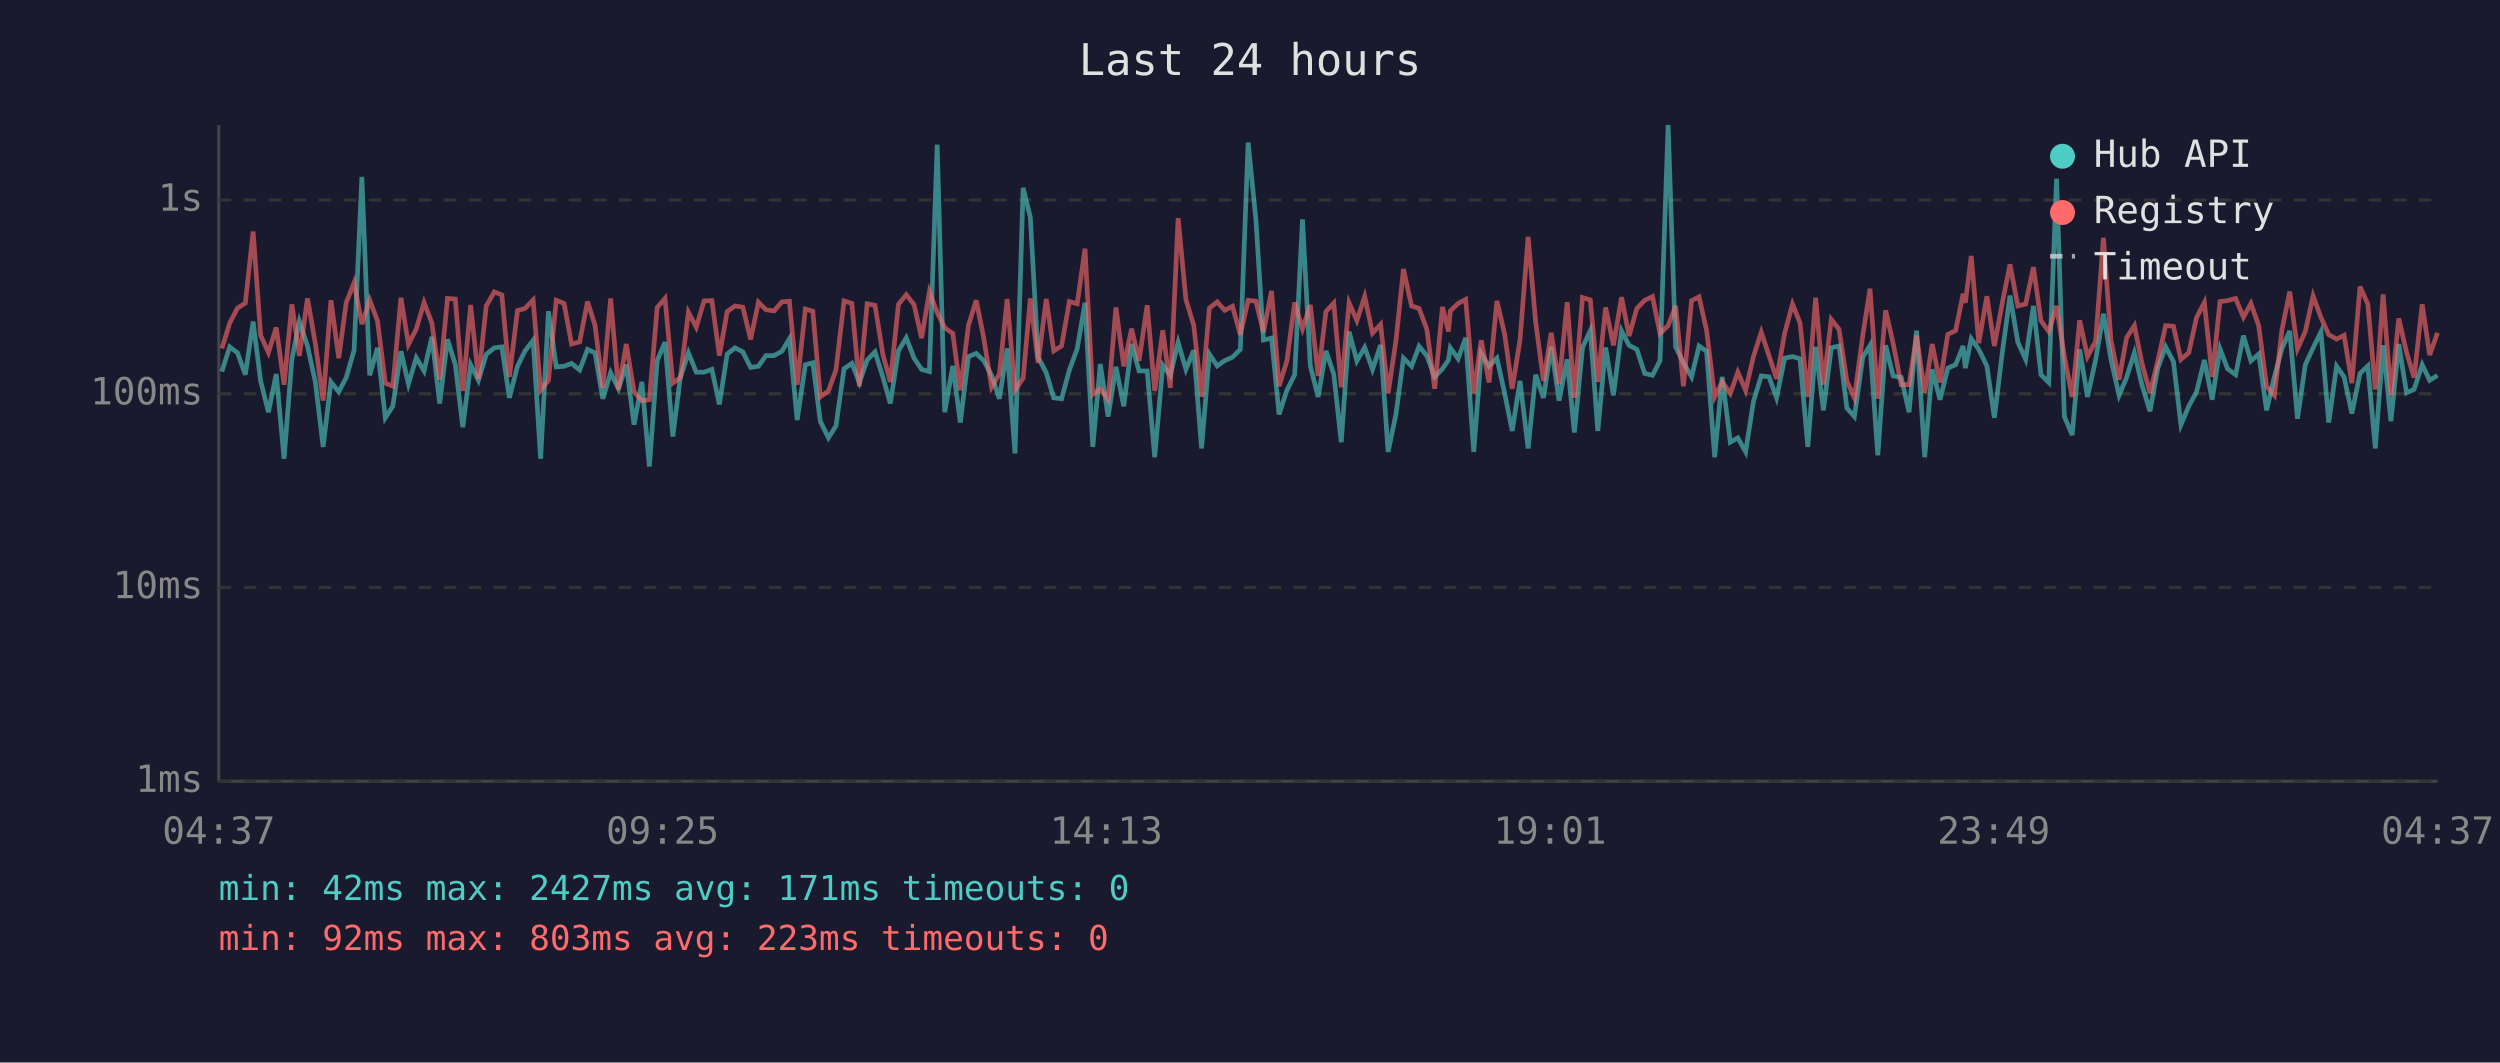
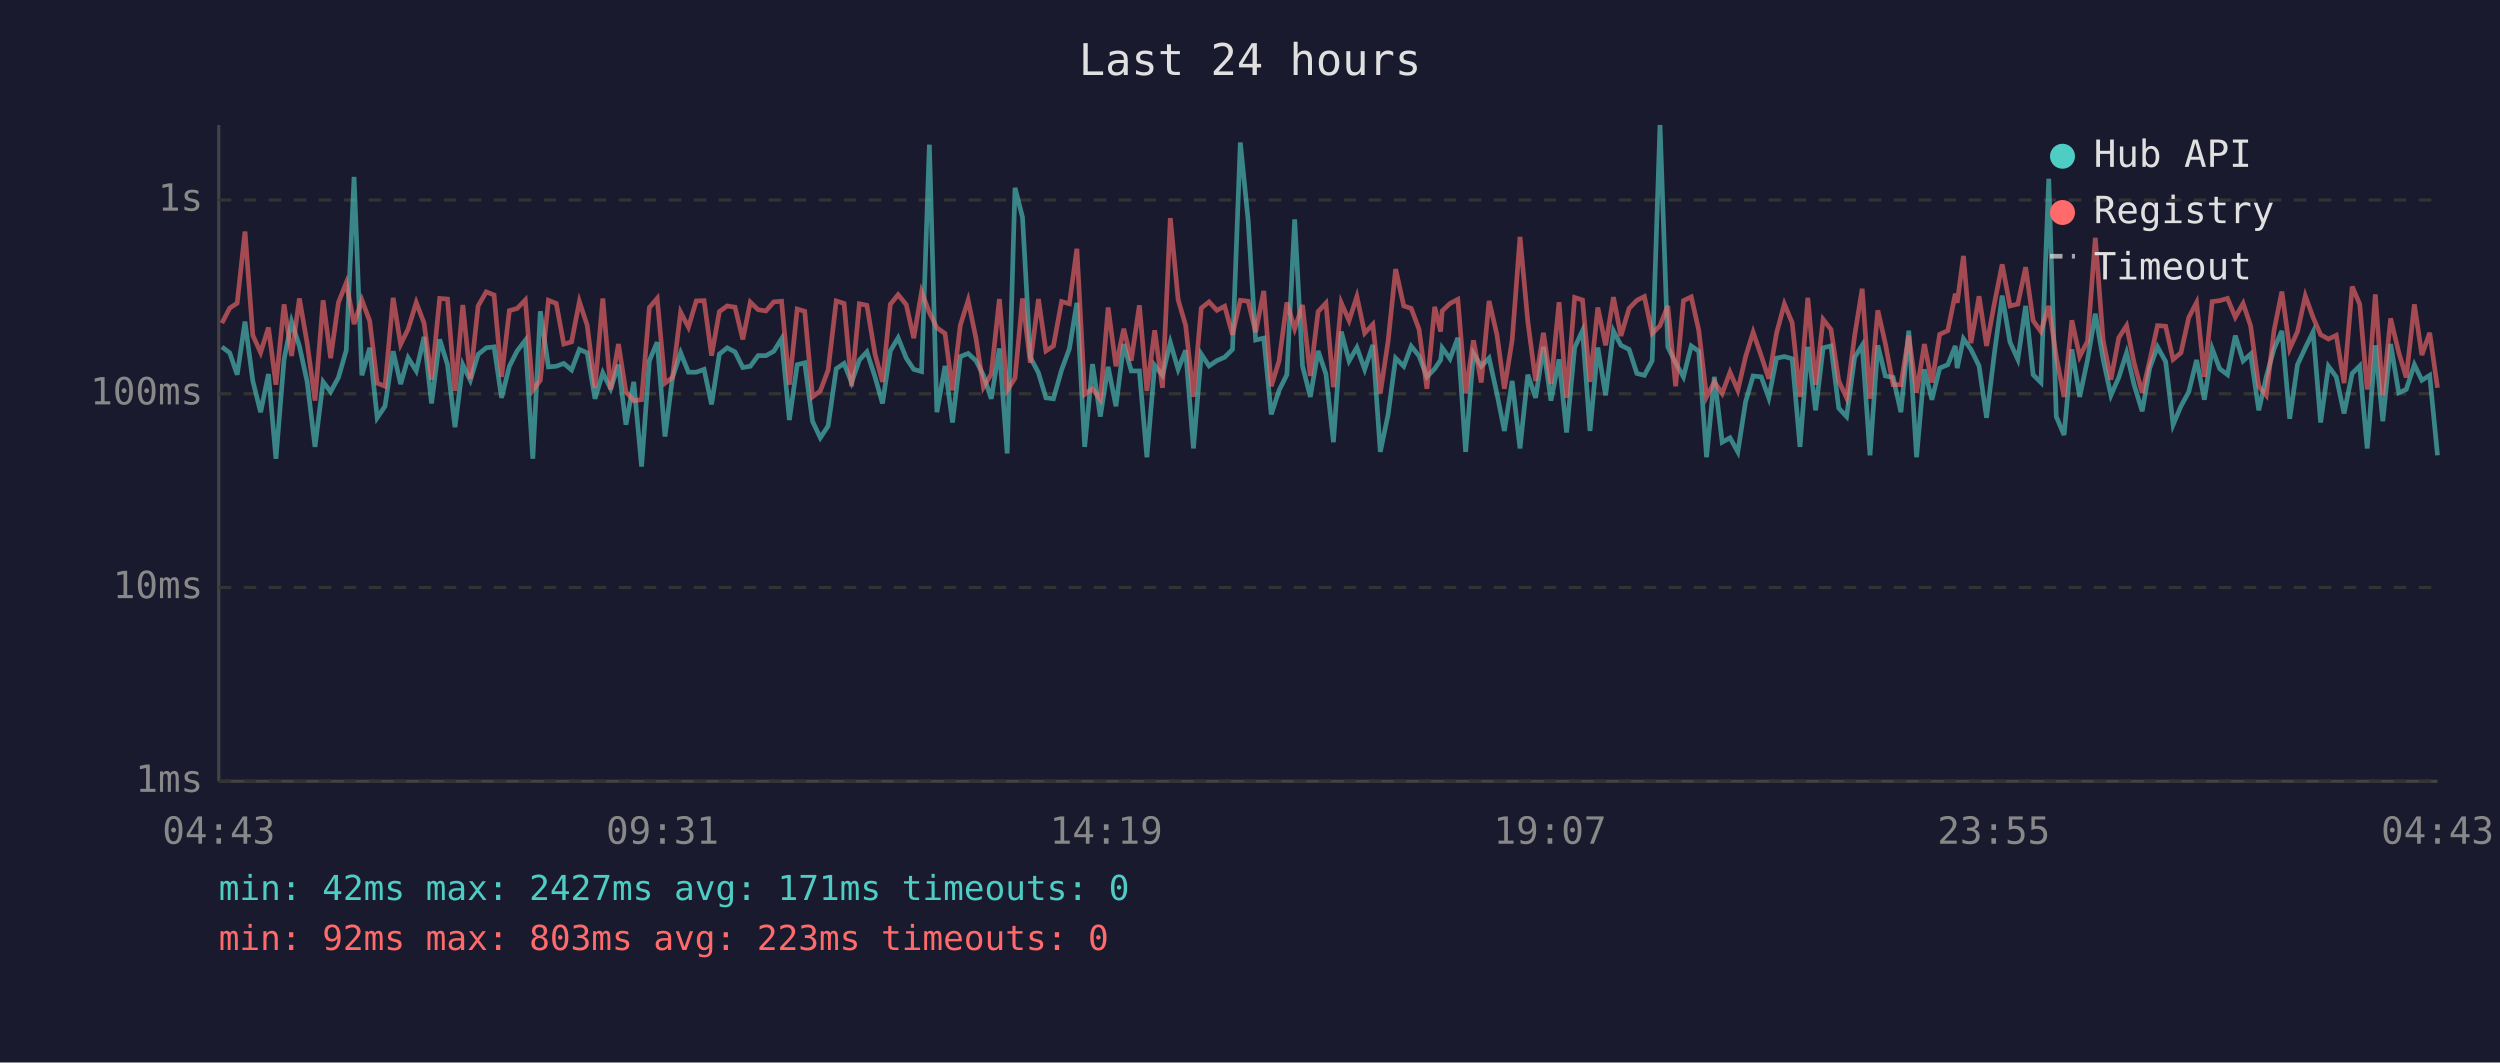
<svg xmlns="http://www.w3.org/2000/svg" viewBox="0 0 800 340" font-family="monospace" font-size="12">
  <rect width="800" height="340" fill="#1a1a2e" />
  <text x="400" y="24" fill="#e0e0e0" font-size="14" text-anchor="middle">Last 24 hours</text>
  <line x1="70" y1="40" x2="70" y2="250" stroke="#444" stroke-width="1" />
  <line x1="70" y1="250" x2="780" y2="250" stroke="#444" stroke-width="1" />
  <line x1="70" y1="250" x2="780" y2="250" stroke="#333" stroke-width="1" stroke-dasharray="4" />
  <text x="65" y="250" fill="#888" text-anchor="end" dominant-baseline="middle">1ms</text>
  <line x1="70" y1="188" x2="780" y2="188" stroke="#333" stroke-width="1" stroke-dasharray="4" />
  <text x="65" y="188" fill="#888" text-anchor="end" dominant-baseline="middle">10ms</text>
  <line x1="70" y1="126" x2="780" y2="126" stroke="#333" stroke-width="1" stroke-dasharray="4" />
  <text x="65" y="126" fill="#888" text-anchor="end" dominant-baseline="middle">100ms</text>
  <line x1="70" y1="64" x2="780" y2="64" stroke="#333" stroke-width="1" stroke-dasharray="4" />
  <text x="65" y="64" fill="#888" text-anchor="end" dominant-baseline="middle">1s</text>
-   <text x="70" y="270" fill="#888" text-anchor="middle">04:37</text>
-   <text x="212" y="270" fill="#888" text-anchor="middle">09:25</text>
-   <text x="354" y="270" fill="#888" text-anchor="middle">14:13</text>
-   <text x="496" y="270" fill="#888" text-anchor="middle">19:01</text>
-   <text x="638" y="270" fill="#888" text-anchor="middle">23:49</text>
-   <text x="780" y="270" fill="#888" text-anchor="middle">04:37</text>
-   <polyline points="71.0,118.9 73.5,111.0 76.0,112.9 78.5,119.9 81.0,102.9 83.4,121.9 85.9,131.9 88.4,119.7 90.9,146.8 93.4,115.0 95.8,102.9 98.4,110.7 100.9,122.2 103.4,143.0 105.9,122.2 108.4,125.4 110.8,120.8 113.3,112.1 115.8,56.6 118.3,120.1 120.8,111.3 123.3,133.7 125.7,130.0 128.3,112.4 130.7,122.9 133.2,114.5 135.7,118.7 138.2,107.8 140.7,129.1 143.2,108.6 145.7,116.7 148.1,136.7 150.6,116.7 153.1,121.7 155.6,113.4 158.2,111.3 160.6,111.0 163.0,127.3 165.6,117.2 168.0,112.3 170.6,108.9 173.0,146.8 175.5,99.6 178.0,117.4 180.5,117.2 182.9,116.3 185.5,118.4 188.0,111.8 190.4,112.9 192.9,127.6 195.4,119.3 197.9,124.4 200.4,116.7 202.9,135.9 205.4,122.2 207.8,149.3 210.3,115.4 212.8,109.5 215.3,139.7 217.7,120.8 220.3,112.9 222.8,119.1 225.3,119.1 227.8,118.2 230.2,129.4 232.7,113.3 235.2,111.3 237.7,112.6 240.2,117.6 242.7,117.2 245.1,113.8 247.7,113.8 250.2,112.4 252.6,108.4 255.1,134.4 257.7,116.7 260.1,116.1 262.5,134.8 265.1,140.1 267.5,136.3 270.1,118.0 272.6,116.3 275.0,122.4 277.5,115.2 280.0,112.6 282.5,120.6 284.9,129.1 287.5,112.3 290.0,108.1 292.5,114.6 294.9,118.2 297.4,118.9 299.9,46.3 302.3,131.9 304.9,117.1 307.3,135.2 309.9,114.1 312.4,113.1 314.8,115.4 317.3,120.1 319.8,127.6 322.3,111.5 324.8,145.1 327.4,60.1 329.7,69.5 332.2,114.3 334.8,119.3 337.2,127.3 339.7,127.6 342.2,118.4 344.7,111.6 347.2,96.9 349.7,143.0 352.1,116.5 354.6,133.3 357.1,117.4 359.6,130.0 362.1,110.1 364.5,118.7 367.1,118.7 369.5,146.3 372.1,116.9 374.5,120.1 377.0,109.6 379.5,118.2 382.0,112.1 384.5,143.5 387.0,113.3 389.5,117.1 391.9,115.4 394.4,114.3 396.9,111.8 399.4,45.6 401.9,70.4 404.3,108.8 406.9,108.2 409.3,132.6 411.8,124.9 414.3,119.9 416.8,70.2 419.3,117.1 421.8,127.0 424.3,112.3 426.8,119.7 429.2,141.5 431.7,106.1 434.2,115.5 436.7,111.2 439.2,118.2 441.8,110.4 444.2,144.6 446.7,132.6 449.1,114.6 451.7,117.2 454.1,110.8 456.6,113.9 459.1,120.6 461.6,118.0 463.5,115.2 464.1,111.3 466.6,114.8 469.0,108.1 471.6,144.6 474.0,113.1 476.5,117.2 479.0,114.6 481.5,125.9 483.9,137.9 486.4,121.9 489.0,143.5 491.4,119.9 493.9,127.3 496.4,111.0 498.9,128.2 501.5,115.0 503.8,138.4 506.4,111.2 508.9,105.8 511.3,137.9 513.8,111.2 516.3,126.5 518.9,105.9 521.3,110.5 523.8,111.8 526.3,119.5 528.8,120.1 531.2,115.4 533.8,40.0 536.2,111.0 538.7,116.1 541.3,120.6 543.7,110.7 546.1,112.4 548.7,146.3 551.1,120.6 553.7,141.5 556.1,140.1 558.6,144.6 561.1,128.5 563.6,120.3 566.1,120.6 568.5,127.3 571.1,114.6 573.6,114.1 576.0,114.8 578.5,143.0 581.0,111.0 583.5,131.3 586.0,111.3 588.5,110.7 591.0,130.6 593.4,133.3 596.1,114.3 598.4,110.5 600.9,145.7 603.4,110.5 605.8,120.3 608.4,120.8 610.9,131.9 613.3,105.8 615.9,146.3 618.3,118.2 620.8,127.9 623.3,117.8 625.8,116.7 628.2,110.7 628.9,117.8 630.8,108.4 633.2,111.8 635.8,117.1 638.2,133.7 640.7,113.1 643.2,94.6 645.7,109.5 648.2,115.0 650.7,97.9 653.1,119.9 655.6,122.4 658.1,57.2 660.6,133.3 663.1,139.2 665.5,111.8 668.0,127.0 670.6,115.2 673.1,100.4 675.5,115.0 678.1,126.5 680.5,120.8 683.0,112.9 685.4,123.1 688.0,131.6 690.5,117.8 693.0,111.0 695.5,115.7 697.9,135.9 700.4,130.0 702.9,125.4 705.4,115.2 707.9,127.9 710.4,111.6 712.8,118.0 715.4,119.9 717.9,107.4 720.3,115.5 722.8,113.3 725.3,131.3 727.8,120.6 730.2,111.6 732.7,105.9 735.2,134.0 737.7,116.7 740.2,111.3 742.7,106.2 745.2,135.2 747.7,117.2 750.1,120.6 752.6,132.3 755.2,119.5 757.7,117.1 760.1,143.5 760.6,136.7 762.6,110.5 765.1,134.8 767.6,110.1 770.1,125.7 772.5,124.6 775.1,116.7 777.5,121.7 780.0,120.1" fill="none" stroke="#4ecdc4" stroke-width="1.5" opacity="0.6" />
-   <polyline points="71.0,111.5 73.5,103.4 76.0,98.6 78.5,97.0 81.0,74.1 83.4,107.3 85.9,112.8 88.4,104.8 90.9,123.1 93.4,97.4 95.8,113.9 98.4,95.5 100.9,109.9 103.4,128.2 105.9,96.1 108.4,114.6 110.8,96.8 113.3,90.5 115.8,103.7 118.3,96.0 120.8,102.7 123.3,122.6 125.7,123.6 128.3,95.3 130.7,110.2 133.2,105.3 135.7,96.8 138.2,103.4 140.7,121.5 143.2,95.5 145.7,95.7 148.1,125.1 150.6,97.6 153.1,121.2 155.6,97.9 158.2,93.4 160.6,94.4 163.0,120.6 165.6,99.4 168.0,98.7 170.6,96.0 173.0,124.9 175.5,121.7 178.0,96.1 180.5,97.1 182.9,110.1 185.5,109.4 188.0,96.5 190.4,104.1 192.9,124.1 195.4,95.5 197.9,124.6 200.4,110.1 202.9,125.4 205.4,128.2 207.8,127.9 210.3,98.4 212.8,95.5 215.3,122.6 217.7,120.8 220.3,99.9 222.8,104.7 225.3,96.3 227.8,96.2 230.2,113.8 232.7,99.7 235.2,97.9 237.7,98.3 240.2,108.6 242.7,96.7 245.1,99.1 247.7,99.5 250.2,96.6 252.6,96.4 255.1,123.1 257.7,98.9 260.1,99.6 262.5,127.0 265.1,125.1 267.5,118.4 270.1,96.3 272.6,97.1 275.0,123.6 277.5,97.2 280.0,97.7 282.5,113.3 284.9,122.2 287.5,97.4 290.0,94.3 292.5,97.5 294.9,108.2 297.4,93.4 299.9,100.0 302.3,104.9 304.9,106.7 307.3,124.9 309.9,104.1 312.4,96.1 314.8,108.2 317.3,123.9 319.8,119.7 322.3,95.7 324.8,124.9 327.4,121.0 329.7,95.5 332.2,116.1 334.8,95.7 337.2,112.3 339.7,110.7 342.2,96.5 344.7,97.2 347.2,79.6 349.7,126.2 352.1,124.4 354.6,127.9 357.1,98.4 359.6,117.2 362.1,105.2 364.5,115.4 367.1,97.7 369.5,125.1 372.1,105.7 374.5,124.1 377.0,69.8 379.5,95.9 382.0,104.1 384.5,127.0 387.0,98.6 389.5,96.6 391.9,99.3 394.4,98.0 396.9,107.1 399.4,96.1 401.9,96.4 404.3,106.3 406.9,93.1 409.3,123.6 411.8,115.5 414.3,96.8 416.8,105.2 419.3,97.6 421.8,120.3 424.3,99.7 426.8,97.0 429.2,123.9 431.7,96.9 434.2,102.6 436.7,94.9 439.2,106.6 441.8,103.8 444.2,125.9 446.7,109.1 449.1,86.1 451.7,97.9 454.1,98.7 456.6,105.4 459.1,124.4 461.6,98.2 463.5,106.1 464.1,99.5 466.6,97.1 469.0,95.8 471.6,125.9 474.0,108.9 476.5,122.4 479.0,96.3 481.5,107.0 483.9,124.4 486.4,108.8 489.0,75.8 491.4,102.9 493.9,121.9 496.4,106.5 498.9,122.9 501.5,96.7 503.8,127.3 506.4,95.2 508.9,96.0 511.3,122.2 513.8,98.4 516.3,110.5 518.9,95.1 521.3,107.5 523.8,98.7 526.3,96.1 528.8,94.9 531.2,106.7 533.8,104.2 536.2,97.9 538.7,123.6 541.3,96.2 543.7,95.0 546.1,105.7 548.7,127.0 551.1,122.2 553.7,125.9 556.1,119.1 558.6,124.9 561.1,114.1 563.6,106.3 566.1,113.9 568.5,121.2 571.1,106.6 573.6,97.3 576.0,103.3 578.5,127.0 581.0,95.3 583.5,123.1 586.0,102.2 588.5,105.4 591.0,121.9 593.4,127.3 596.1,107.3 598.4,92.4 600.9,127.6 603.4,99.3 605.8,109.9 608.4,123.1 610.9,123.1 613.3,107.4 615.9,125.7 618.3,110.1 620.8,122.4 623.3,107.0 625.8,105.8 628.2,94.0 628.9,96.9 630.8,81.9 633.2,109.8 635.8,94.8 638.2,110.7 640.7,97.1 643.2,84.6 645.7,97.9 648.2,97.3 650.7,85.5 653.1,102.6 655.6,106.1 658.1,97.9 660.6,114.1 663.1,127.0 665.5,102.5 668.0,114.1 670.6,109.2 673.1,76.1 675.5,108.9 678.1,121.5 680.5,108.1 683.0,104.2 685.4,116.1 688.0,125.7 690.5,115.5 693.0,104.2 695.5,104.4 697.9,115.0 700.4,112.9 702.9,101.6 705.4,96.8 707.9,120.6 710.4,96.5 712.8,96.2 715.4,95.5 717.9,101.5 720.3,97.1 722.8,104.3 725.3,123.6 727.8,126.5 730.2,105.7 732.7,93.3 735.2,111.6 737.7,106.1 740.2,94.7 742.7,101.6 745.2,107.1 747.7,108.5 750.1,107.3 752.6,122.6 755.2,91.7 757.7,97.3 760.1,124.6 760.6,121.5 762.6,94.2 765.1,126.5 767.6,101.9 770.1,112.8 772.5,120.8 775.1,97.4 777.5,113.6 780.0,106.5" fill="none" stroke="#ff6b6b" stroke-width="1.5" opacity="0.6" />
+   <text x="70" y="270" fill="#888" text-anchor="middle">04:43</text>
+   <text x="212" y="270" fill="#888" text-anchor="middle">09:31</text>
+   <text x="354" y="270" fill="#888" text-anchor="middle">14:19</text>
+   <text x="496" y="270" fill="#888" text-anchor="middle">19:07</text>
+   <text x="638" y="270" fill="#888" text-anchor="middle">23:55</text>
+   <text x="780" y="270" fill="#888" text-anchor="middle">04:43</text>
+   <polyline points="71.0,111.0 73.5,112.9 75.9,119.9 78.4,102.9 80.9,121.9 83.4,131.9 85.9,119.7 88.3,146.8 90.9,115.0 93.3,102.9 95.8,110.7 98.3,122.2 100.8,143.0 103.4,122.2 105.8,125.4 108.3,120.8 110.8,112.1 113.3,56.6 115.8,120.1 118.3,111.3 120.7,133.7 123.2,130.0 125.8,112.4 128.2,122.9 130.6,114.5 133.2,118.7 135.7,107.8 138.1,129.1 140.7,108.6 143.2,116.7 145.6,136.7 148.1,116.7 150.5,121.7 153.0,113.4 155.6,111.3 158.1,111.0 160.5,127.3 163.0,117.2 165.5,112.3 168.1,108.9 170.5,146.8 172.9,99.6 175.5,117.4 178.0,117.2 180.4,116.3 182.9,118.4 185.4,111.8 187.9,112.9 190.4,127.6 192.9,119.3 195.4,124.4 197.9,116.7 200.3,135.9 202.8,122.2 205.3,149.3 207.8,115.4 210.3,109.5 212.8,139.7 215.2,120.8 217.8,112.9 220.3,119.1 222.8,119.1 225.3,118.2 227.7,129.4 230.2,113.3 232.7,111.3 235.2,112.6 237.7,117.6 240.1,117.2 242.6,113.8 245.1,113.8 247.6,112.4 250.1,108.4 252.6,134.4 255.1,116.7 257.5,116.1 260.0,134.8 262.5,140.1 265.0,136.3 267.6,118.0 270.1,116.3 272.5,122.4 275.0,115.2 277.4,112.6 280.0,120.6 282.4,129.1 284.9,112.3 287.4,108.1 290.0,114.6 292.4,118.2 294.9,118.9 297.4,46.3 299.8,131.9 302.4,117.1 304.8,135.2 307.3,114.1 309.8,113.1 312.3,115.4 314.7,120.1 317.2,127.6 319.8,111.5 322.3,145.1 324.8,60.1 327.2,69.5 329.7,114.3 332.3,119.3 334.7,127.3 337.1,127.6 339.7,118.4 342.2,111.6 344.6,96.9 347.1,143.0 349.6,116.5 352.1,133.3 354.6,117.4 357.1,130.0 359.6,110.1 362.0,118.7 364.6,118.7 367.0,146.3 369.5,116.9 372.0,120.1 374.5,109.6 377.0,118.2 379.4,112.1 381.9,143.5 384.4,113.3 386.9,117.1 389.4,115.4 391.9,114.3 394.4,111.8 396.9,45.6 399.4,70.4 401.8,108.8 404.4,108.2 406.8,132.6 409.3,124.9 411.8,119.9 414.3,70.2 416.8,117.1 419.3,127.0 421.8,112.3 424.3,119.7 426.7,141.5 429.2,106.1 431.7,115.5 434.2,111.2 436.7,118.2 439.3,110.4 441.7,144.6 444.2,132.6 446.6,114.6 449.2,117.2 451.6,110.8 454.1,113.9 456.6,120.6 459.1,118.0 461.0,115.2 461.5,111.3 464.0,114.8 466.5,108.1 469.0,144.6 471.5,113.1 474.0,117.2 476.5,114.6 479.0,125.9 481.4,137.9 483.9,121.9 486.4,143.5 488.9,119.9 491.4,127.3 493.9,111.0 496.3,128.2 498.9,115.0 501.3,138.4 503.9,111.2 506.4,105.8 508.8,137.9 511.3,111.2 513.8,126.5 516.3,105.9 518.7,110.5 521.3,111.8 523.8,119.5 526.2,120.1 528.7,115.4 531.2,40.0 533.7,111.0 536.2,116.1 538.7,120.6 541.2,110.7 543.6,112.4 546.1,146.3 548.6,120.6 551.1,141.5 553.6,140.1 556.1,144.6 558.6,128.5 561.0,120.3 563.6,120.6 566.0,127.3 568.5,114.6 571.0,114.1 573.5,114.8 576.0,143.0 578.5,111.0 581.0,131.3 583.4,111.3 585.9,110.7 588.4,130.6 590.9,133.3 593.5,114.3 595.9,110.5 598.4,145.7 600.9,110.5 603.3,120.3 605.8,120.8 608.3,131.9 610.8,105.8 613.3,146.3 615.8,118.2 618.2,127.9 620.7,117.8 623.3,116.7 625.7,110.7 626.3,117.8 628.3,108.4 630.7,111.8 633.3,117.1 635.7,133.7 638.2,113.1 640.7,94.6 643.2,109.5 645.7,115.0 648.2,97.9 650.6,119.9 653.1,122.4 655.6,57.2 658.0,133.3 660.5,139.2 663.0,111.8 665.5,127.0 668.0,115.2 670.5,100.4 673.0,115.0 675.5,126.5 678.0,120.8 680.5,112.9 682.9,123.1 685.5,131.6 687.9,117.8 690.4,111.0 693.0,115.7 695.4,135.9 697.9,130.0 700.4,125.4 702.9,115.2 705.4,127.9 707.9,111.6 710.3,118.0 712.8,119.9 715.3,107.4 717.8,115.5 720.2,113.3 722.8,131.3 725.2,120.6 727.7,111.6 730.2,105.9 732.7,134.0 735.2,116.7 737.7,111.3 740.2,106.2 742.6,135.2 745.1,117.2 747.6,120.6 750.1,132.3 752.7,119.5 755.1,117.1 757.5,143.5 758.1,136.7 760.1,110.5 762.5,134.8 765.0,110.1 767.6,125.7 770.0,124.6 772.6,116.7 775.0,121.7 777.5,120.1 780.0,145.7" fill="none" stroke="#4ecdc4" stroke-width="1.5" opacity="0.6" />
+   <polyline points="71.0,103.4 73.5,98.6 75.9,97.0 78.4,74.1 80.9,107.3 83.4,112.8 85.9,104.8 88.3,123.1 90.9,97.4 93.3,113.9 95.8,95.5 98.3,109.9 100.8,128.2 103.4,96.1 105.8,114.6 108.3,96.8 110.8,90.5 113.3,103.7 115.8,96.0 118.3,102.7 120.7,122.6 123.2,123.6 125.8,95.3 128.2,110.2 130.6,105.3 133.2,96.8 135.7,103.4 138.1,121.5 140.7,95.5 143.2,95.7 145.6,125.1 148.1,97.6 150.5,121.2 153.0,97.9 155.6,93.4 158.1,94.4 160.5,120.6 163.0,99.4 165.5,98.7 168.1,96.0 170.5,124.9 172.9,121.7 175.5,96.1 178.0,97.1 180.4,110.1 182.9,109.4 185.4,96.5 187.9,104.1 190.4,124.1 192.9,95.5 195.4,124.6 197.9,110.1 200.3,125.4 202.8,128.2 205.3,127.9 207.8,98.4 210.3,95.5 212.8,122.6 215.2,120.8 217.8,99.9 220.3,104.7 222.8,96.3 225.3,96.2 227.7,113.8 230.2,99.7 232.7,97.9 235.2,98.3 237.7,108.6 240.1,96.7 242.6,99.1 245.1,99.5 247.6,96.6 250.1,96.4 252.6,123.1 255.1,98.9 257.5,99.6 260.0,127.0 262.5,125.1 265.0,118.4 267.6,96.3 270.1,97.1 272.5,123.6 275.0,97.2 277.4,97.7 280.0,113.3 282.4,122.2 284.9,97.4 287.4,94.3 290.0,97.5 292.4,108.2 294.9,93.4 297.4,100.0 299.8,104.9 302.4,106.7 304.8,124.9 307.3,104.1 309.8,96.1 312.3,108.2 314.7,123.9 317.2,119.7 319.8,95.7 322.3,124.9 324.8,121.0 327.2,95.5 329.7,116.1 332.3,95.7 334.7,112.3 337.1,110.7 339.7,96.5 342.2,97.2 344.6,79.6 347.1,126.2 349.6,124.4 352.1,127.9 354.6,98.4 357.1,117.2 359.6,105.2 362.0,115.4 364.6,97.7 367.0,125.1 369.5,105.7 372.0,124.1 374.5,69.8 377.0,95.9 379.4,104.1 381.9,127.0 384.4,98.6 386.9,96.6 389.4,99.3 391.9,98.0 394.4,107.1 396.9,96.1 399.4,96.4 401.8,106.3 404.4,93.1 406.8,123.6 409.3,115.5 411.8,96.8 414.3,105.2 416.8,97.6 419.3,120.3 421.8,99.7 424.3,97.0 426.7,123.9 429.2,96.9 431.7,102.6 434.2,94.9 436.7,106.6 439.3,103.8 441.7,125.9 444.2,109.1 446.6,86.1 449.2,97.9 451.6,98.7 454.1,105.4 456.6,124.4 459.1,98.2 461.0,106.1 461.5,99.5 464.0,97.1 466.5,95.8 469.0,125.9 471.5,108.9 474.0,122.4 476.5,96.3 479.0,107.0 481.4,124.4 483.9,108.8 486.4,75.8 488.9,102.9 491.4,121.9 493.9,106.5 496.3,122.9 498.9,96.7 501.3,127.3 503.9,95.2 506.4,96.0 508.8,122.2 511.3,98.4 513.8,110.5 516.3,95.1 518.7,107.5 521.3,98.7 523.8,96.1 526.2,94.9 528.7,106.7 531.2,104.2 533.7,97.9 536.2,123.6 538.7,96.2 541.2,95.0 543.6,105.7 546.1,127.0 548.6,122.2 551.1,125.9 553.6,119.1 556.1,124.9 558.6,114.1 561.0,106.3 563.6,113.9 566.0,121.2 568.5,106.6 571.0,97.3 573.5,103.3 576.0,127.0 578.5,95.3 581.0,123.1 583.4,102.2 585.9,105.4 588.4,121.9 590.9,127.3 593.5,107.3 595.9,92.4 598.4,127.6 600.9,99.3 603.3,109.9 605.8,123.1 608.3,123.1 610.8,107.4 613.3,125.7 615.8,110.1 618.2,122.4 620.7,107.0 623.3,105.8 625.7,94.0 626.3,96.9 628.3,81.9 630.7,109.8 633.3,94.8 635.7,110.7 638.2,97.1 640.7,84.6 643.2,97.9 645.7,97.3 648.2,85.5 650.6,102.6 653.1,106.1 655.6,97.9 658.0,114.1 660.5,127.0 663.0,102.5 665.5,114.1 668.0,109.2 670.5,76.1 673.0,108.9 675.5,121.5 678.0,108.1 680.5,104.2 682.9,116.1 685.5,125.7 687.9,115.5 690.4,104.2 693.0,104.4 695.4,115.0 697.9,112.9 700.4,101.6 702.9,96.8 705.4,120.6 707.9,96.5 710.3,96.2 712.8,95.5 715.3,101.5 717.8,97.1 720.2,104.3 722.8,123.6 725.2,126.5 727.7,105.7 730.2,93.3 732.7,111.6 735.2,106.1 737.7,94.7 740.2,101.6 742.6,107.1 745.1,108.5 747.6,107.3 750.1,122.6 752.7,91.7 755.1,97.3 757.5,124.6 758.1,121.5 760.1,94.2 762.5,126.5 765.0,101.9 767.6,112.8 770.0,120.8 772.6,97.4 775.0,113.6 777.5,106.5 780.0,124.1" fill="none" stroke="#ff6b6b" stroke-width="1.5" opacity="0.6" />
  <circle cx="660" cy="50" r="4" fill="#4ecdc4" />
  <text x="670" y="50" fill="#e0e0e0" dominant-baseline="middle">Hub API</text>
  <circle cx="660" cy="68" r="4" fill="#ff6b6b" />
  <text x="670" y="68" fill="#e0e0e0" dominant-baseline="middle">Registry</text>
  <line x1="656" y1="82" x2="664" y2="82" stroke="#e0e0e0" stroke-width="1.5" stroke-dasharray="4,3" opacity="0.7" />
  <text x="670" y="86" fill="#e0e0e0" dominant-baseline="middle">Timeout</text>
  <text x="70" y="288" fill="#4ecdc4" font-size="11">min: 42ms  max: 2427ms  avg: 171ms  timeouts: 0</text>
  <text x="70" y="304" fill="#ff6b6b" font-size="11">min: 92ms  max: 803ms  avg: 223ms  timeouts: 0</text>
</svg>
